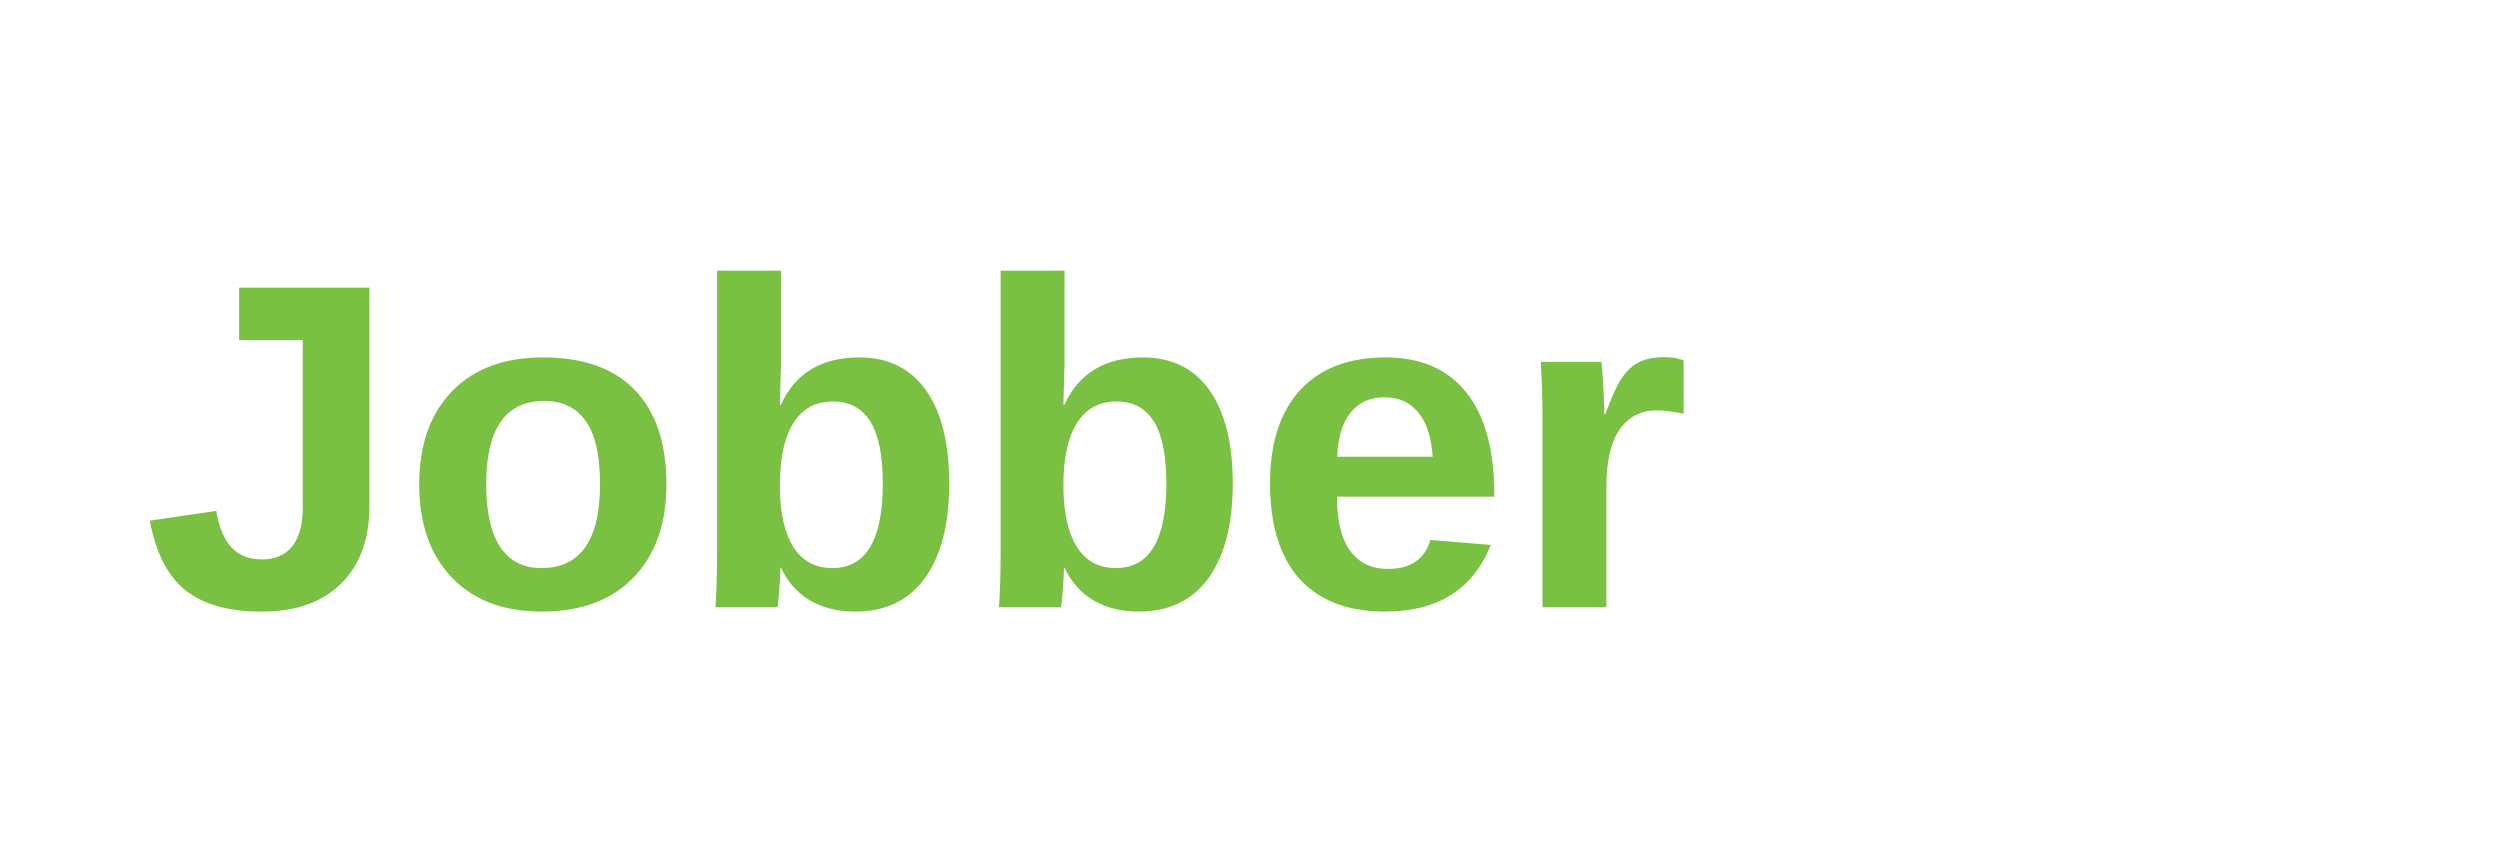
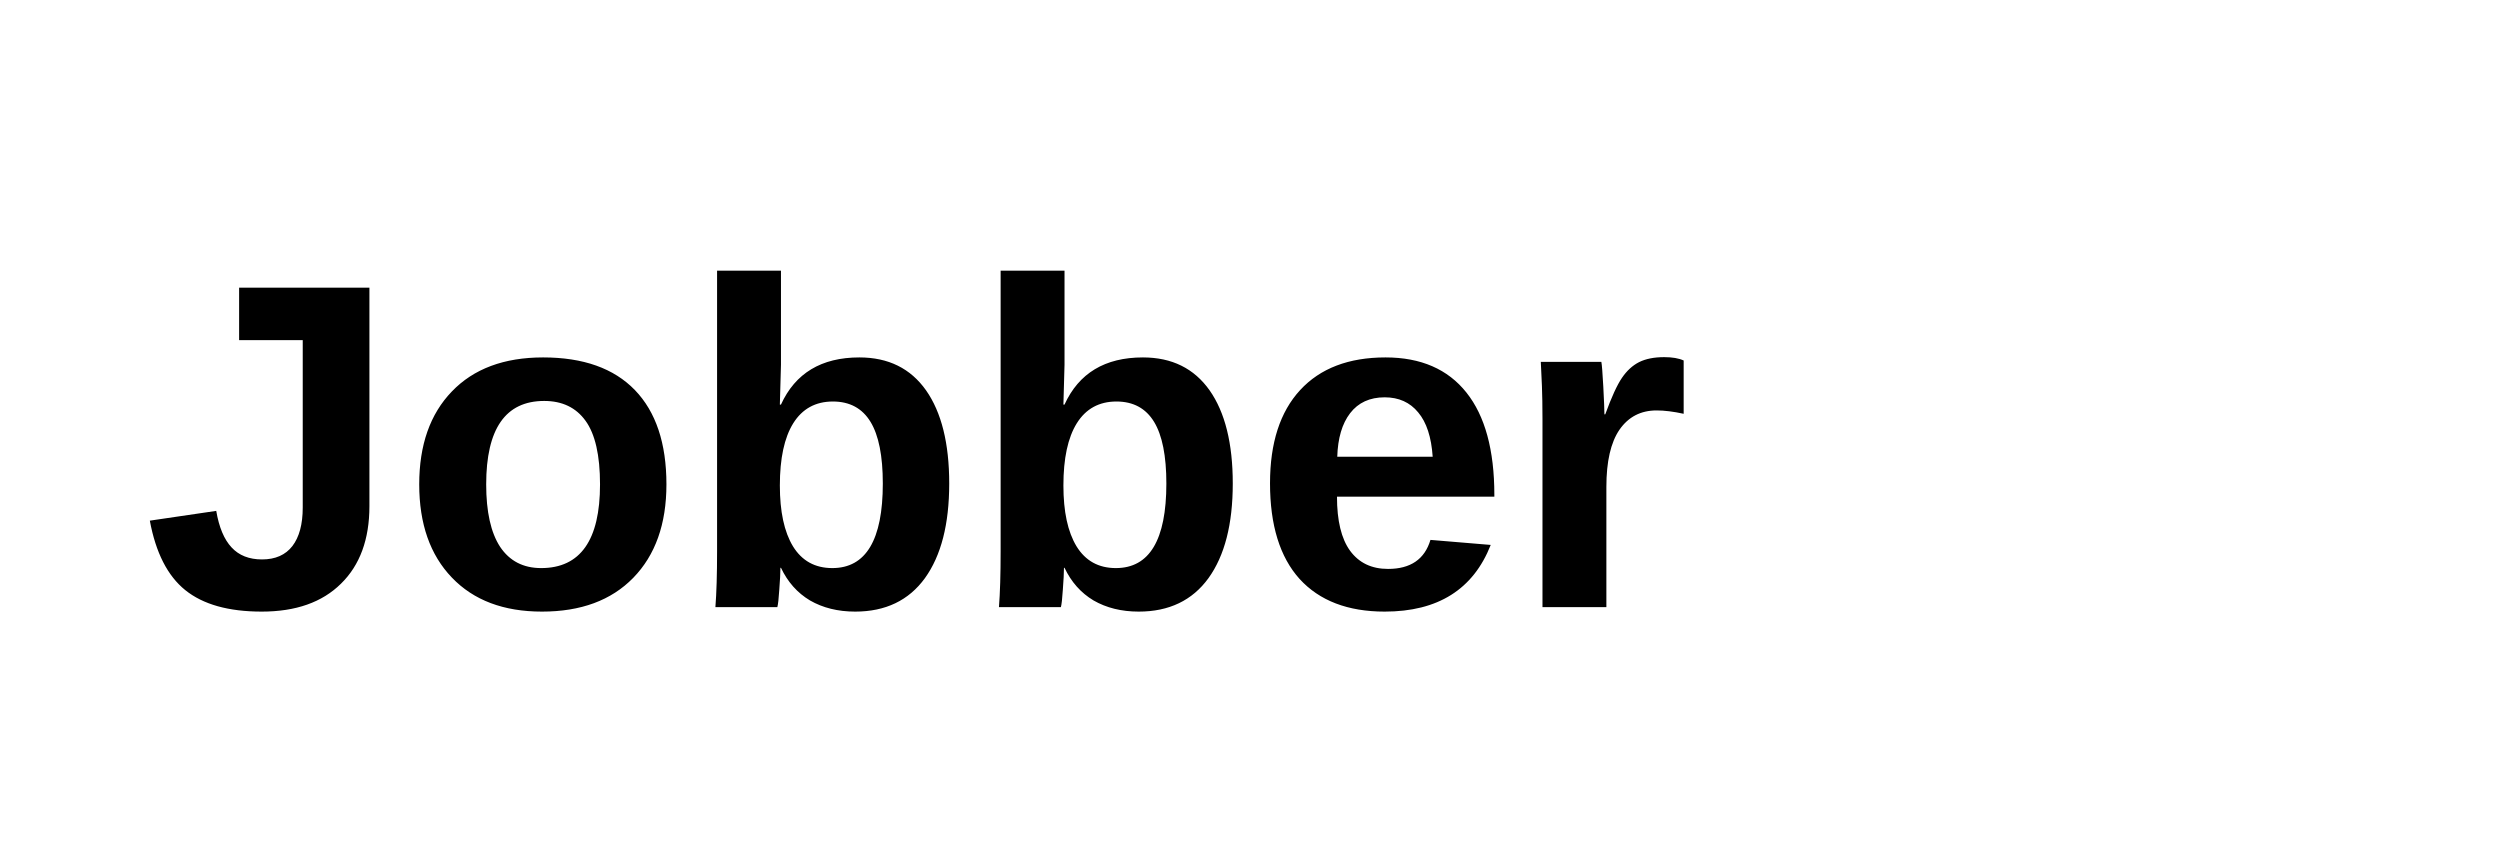
<svg xmlns="http://www.w3.org/2000/svg" viewBox="0 0 140 48">
-   <text x="8" y="34" fill="#7ac143" font-family="'Arial',sans-serif" font-size="26" font-weight="700">Jobber</text>
+   <text x="8" y="34" fill="currentColor" font-family="'Arial',sans-serif" font-size="26" font-weight="700">Jobber</text>
</svg>
